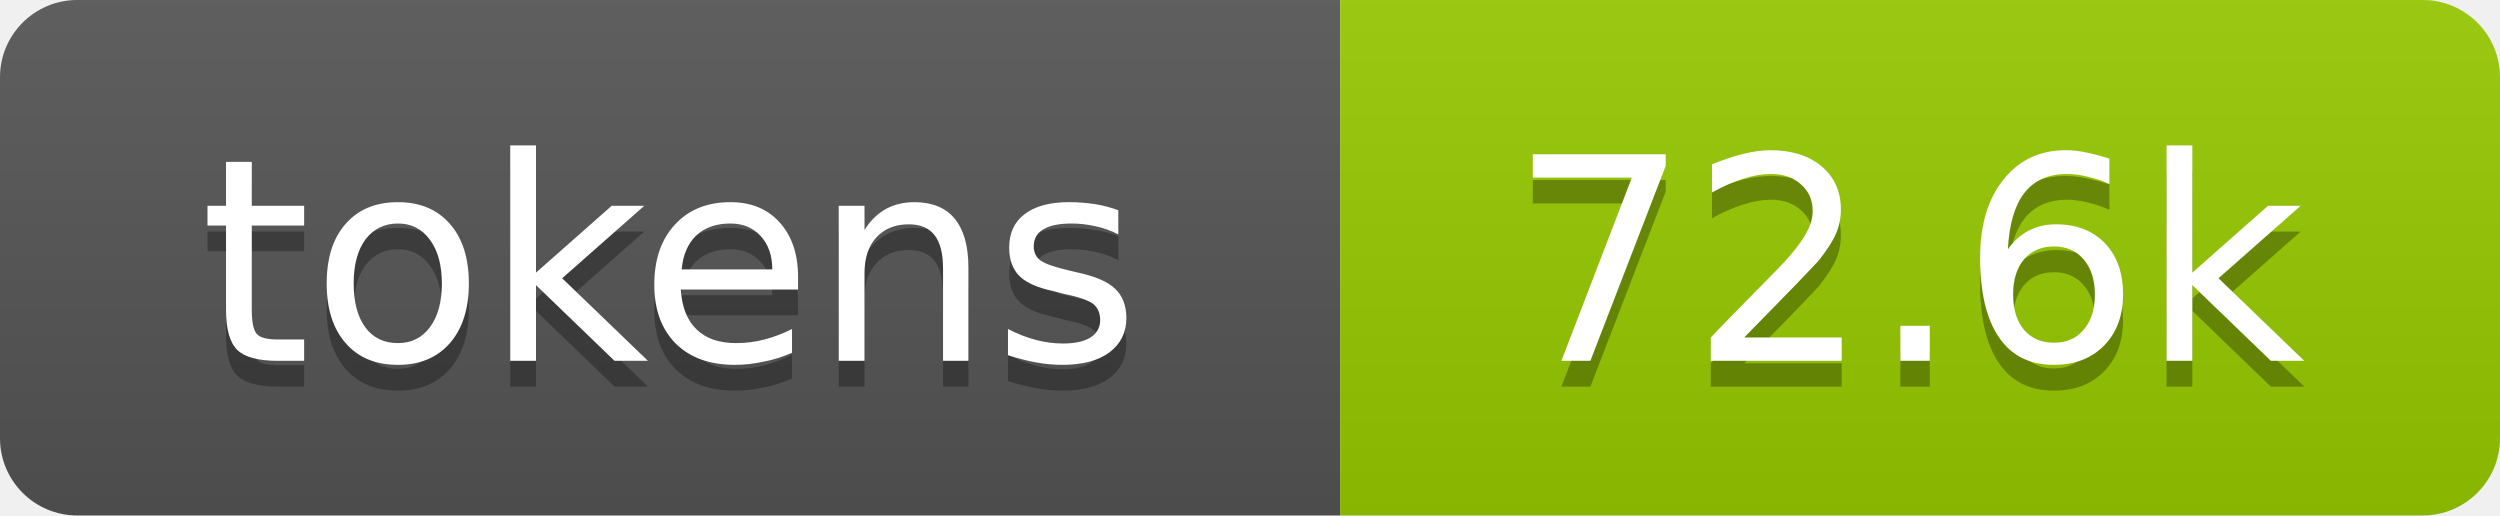
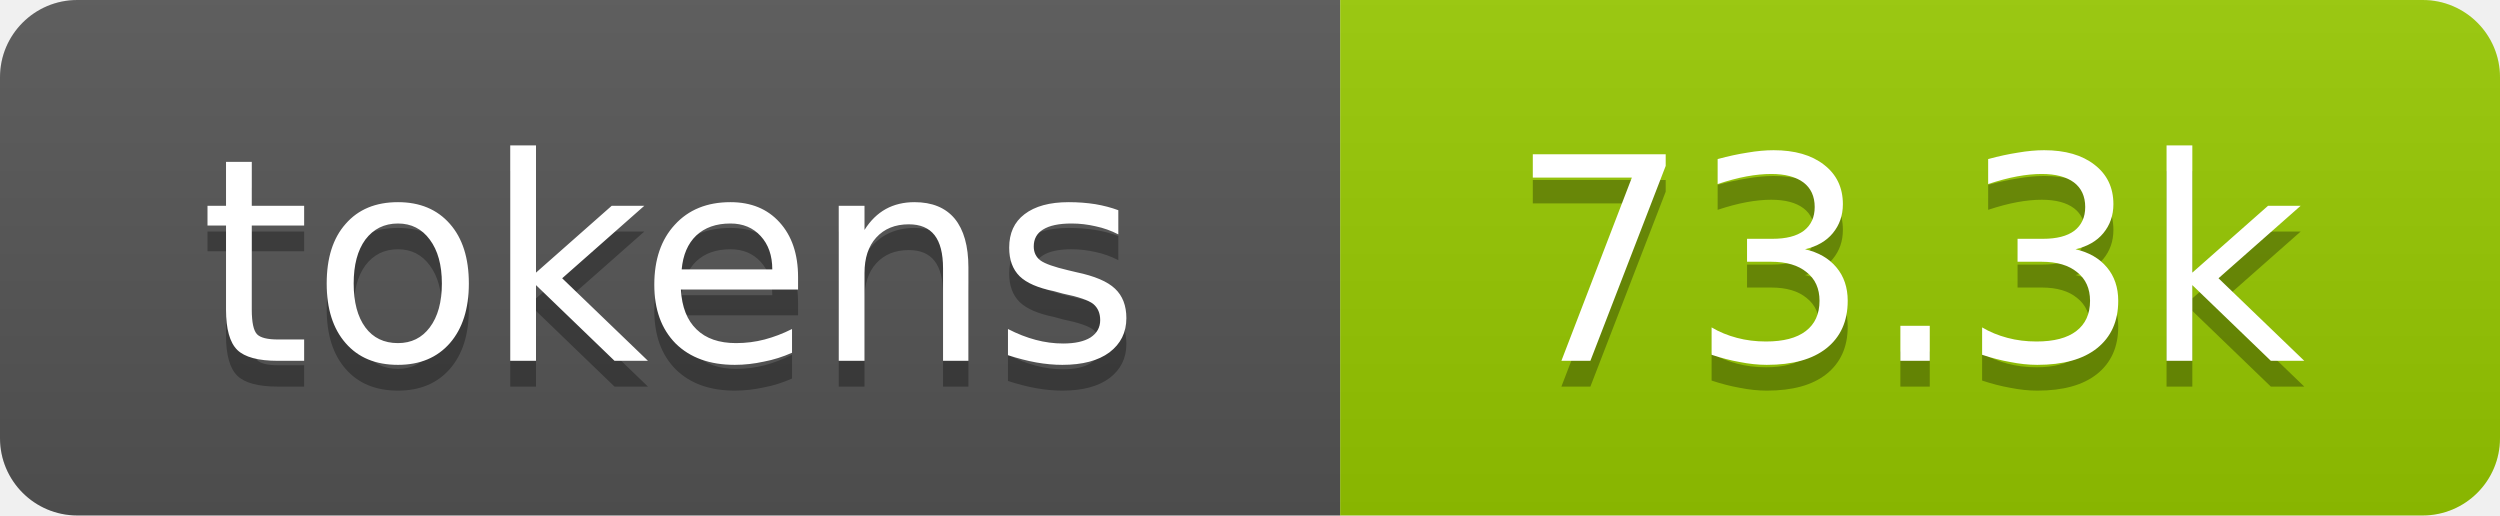
- <svg xmlns="http://www.w3.org/2000/svg" xmlns:xlink="http://www.w3.org/1999/xlink" width="97" height="20" role="img" aria-label="72.6k tokens, 36% of context window">
+ <svg xmlns="http://www.w3.org/2000/svg" xmlns:xlink="http://www.w3.org/1999/xlink" width="97" height="20" role="img" aria-label="73.3k tokens, 37% of context window">
  <linearGradient id="s" x2="0" y2="100%">
    <stop offset="0" stop-color="#bbb" stop-opacity=".1" />
    <stop offset="1" stop-opacity=".1" />
  </linearGradient>
  <clipPath id="r">
    <rect width="97" height="20" rx="3" fill="#fff" />
  </clipPath>
  <a xlink:href="https://github.com/qwibitai/nanoclaw/tree/main/repo-tokens">
    <g clip-path="url(#r)">
      <rect width="52" height="20" fill="#555" />
      <rect x="52" width="45" height="20" fill="#97ca00" />
      <rect width="97" height="20" fill="url(#s)" />
      <g fill="#fff" text-anchor="middle" font-family="Verdana,Geneva,DejaVu Sans,sans-serif" font-size="11">
        <text aria-hidden="true" x="26" y="15" fill="#010101" fill-opacity=".3">tokens</text>
        <text x="26" y="14">tokens</text>
-         <text aria-hidden="true" x="74" y="15" fill="#010101" fill-opacity=".3">72.6k</text>
-         <text x="74" y="14">72.6k</text>
+         <text aria-hidden="true" x="74" y="15" fill="#010101" fill-opacity=".3">73.3k</text>
+         <text x="74" y="14">73.3k</text>
      </g>
    </g>
  </a>
</svg>
